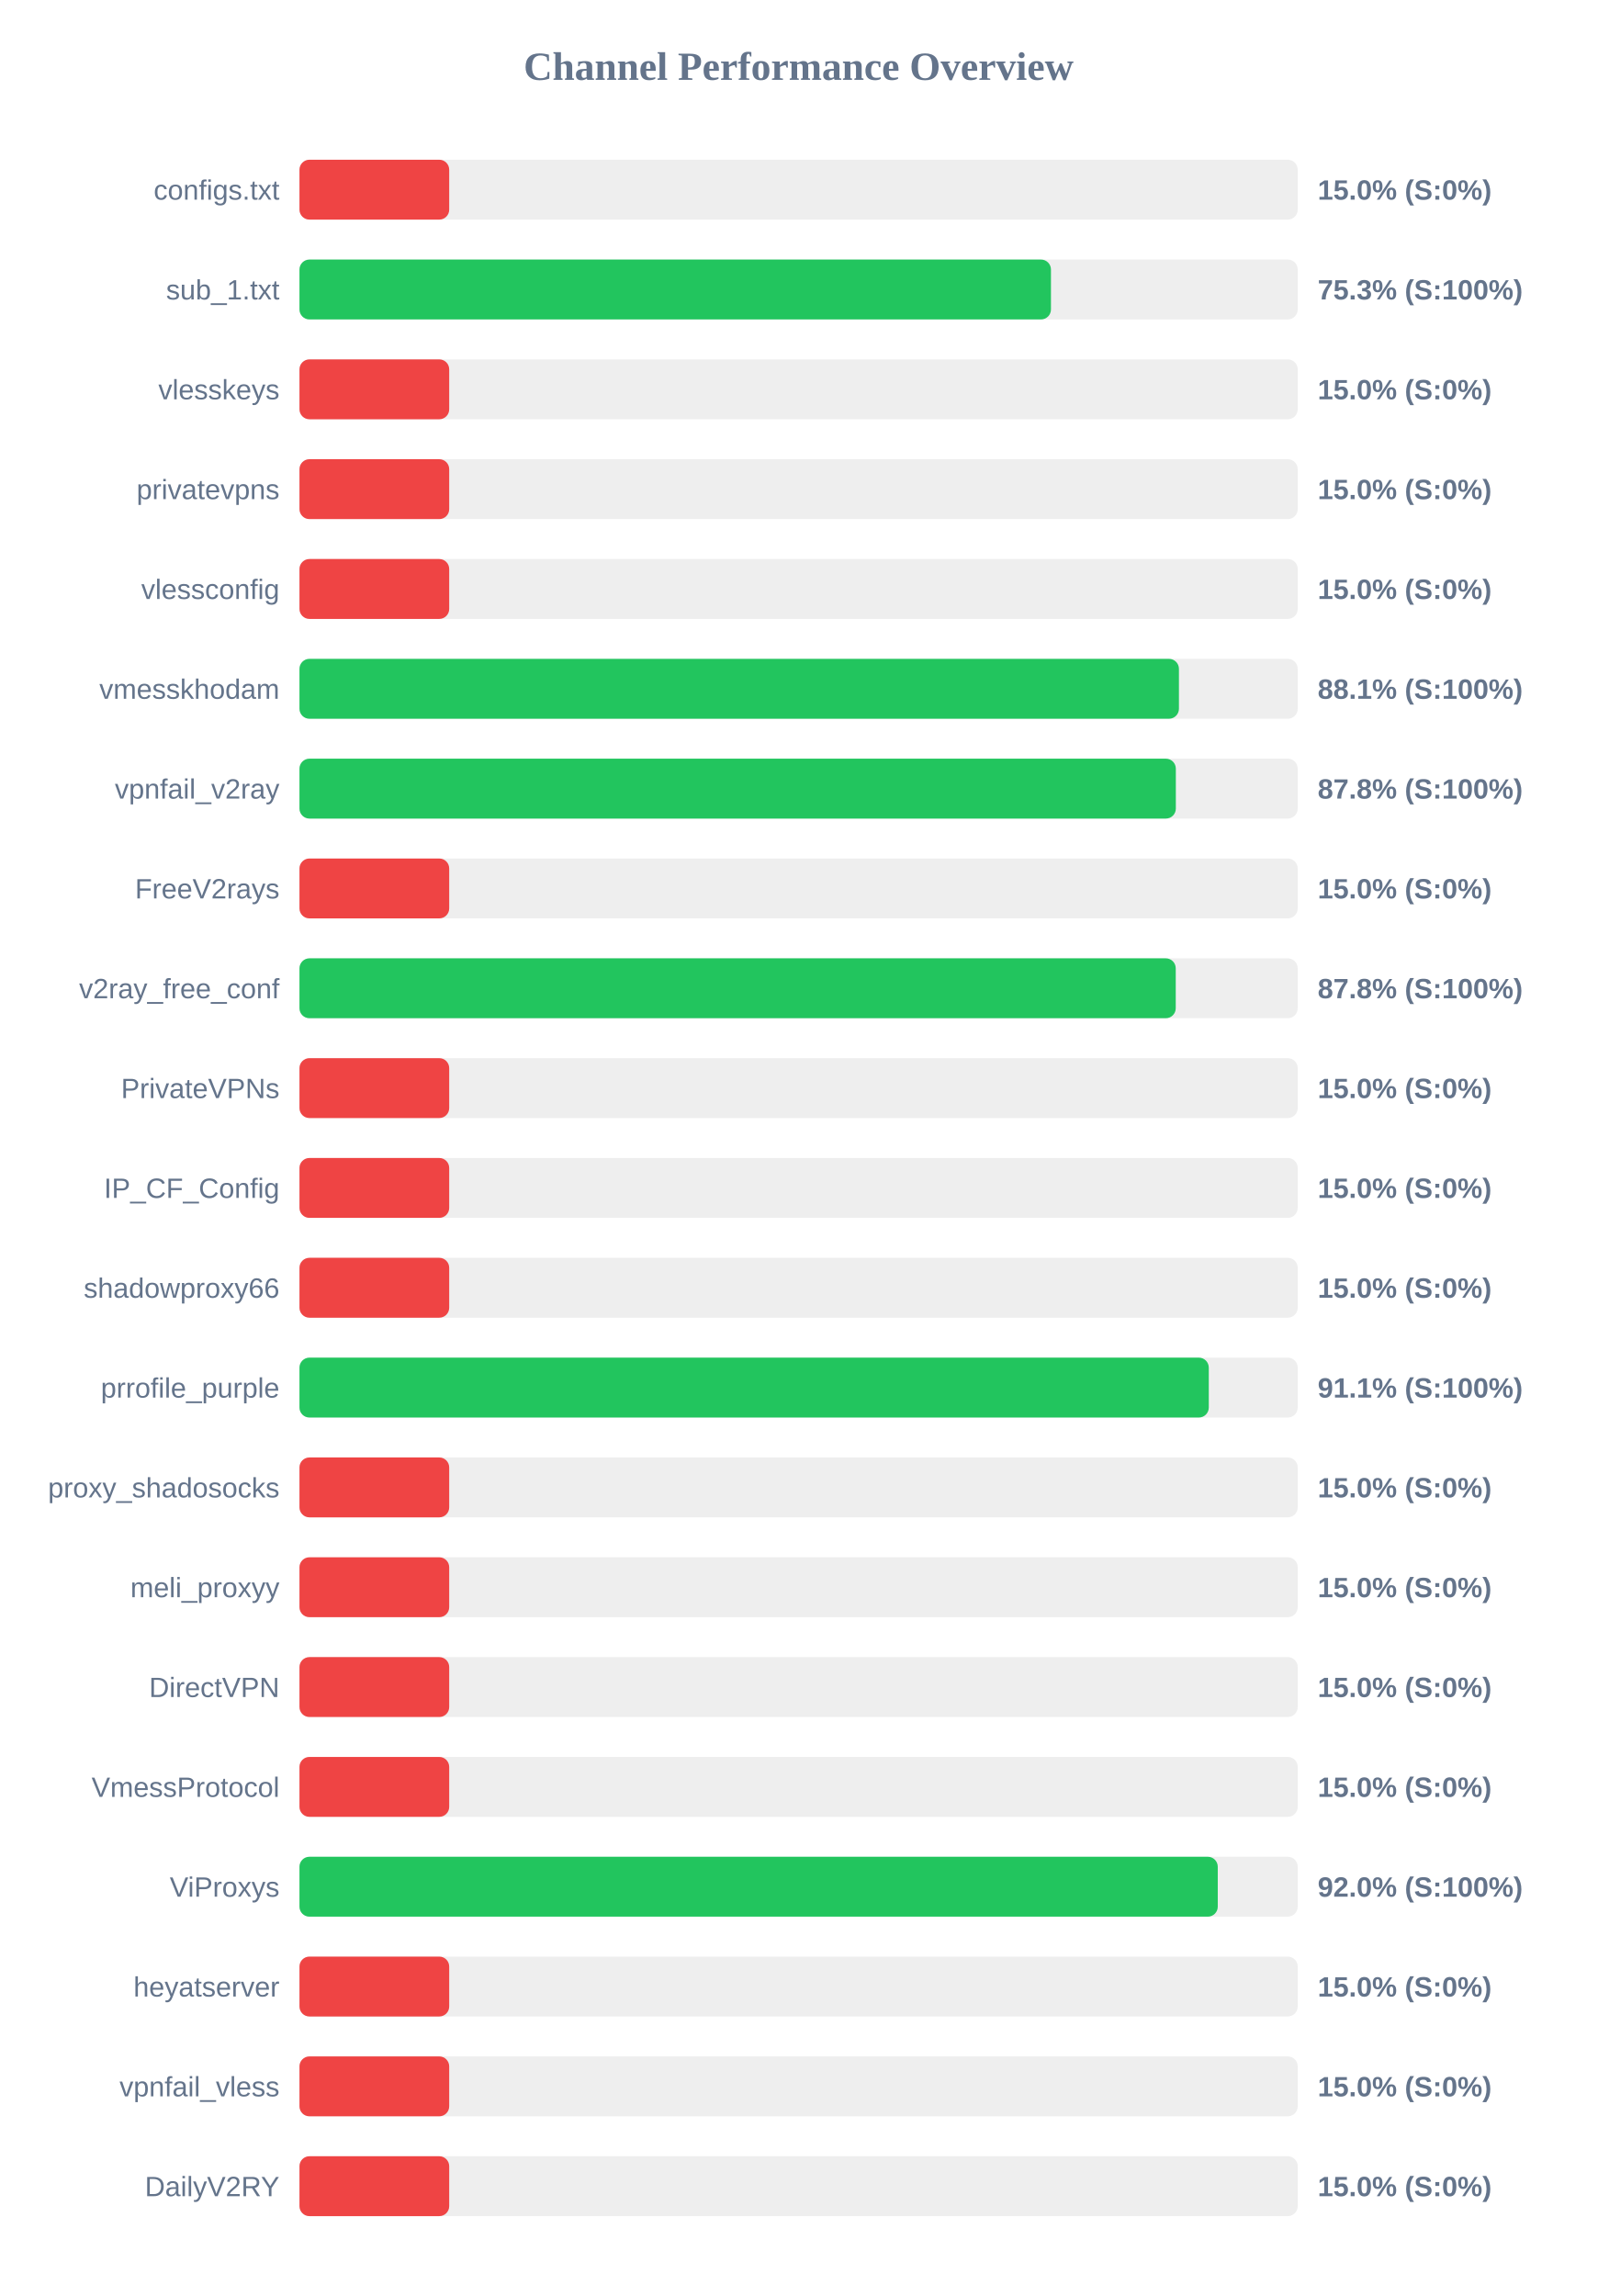
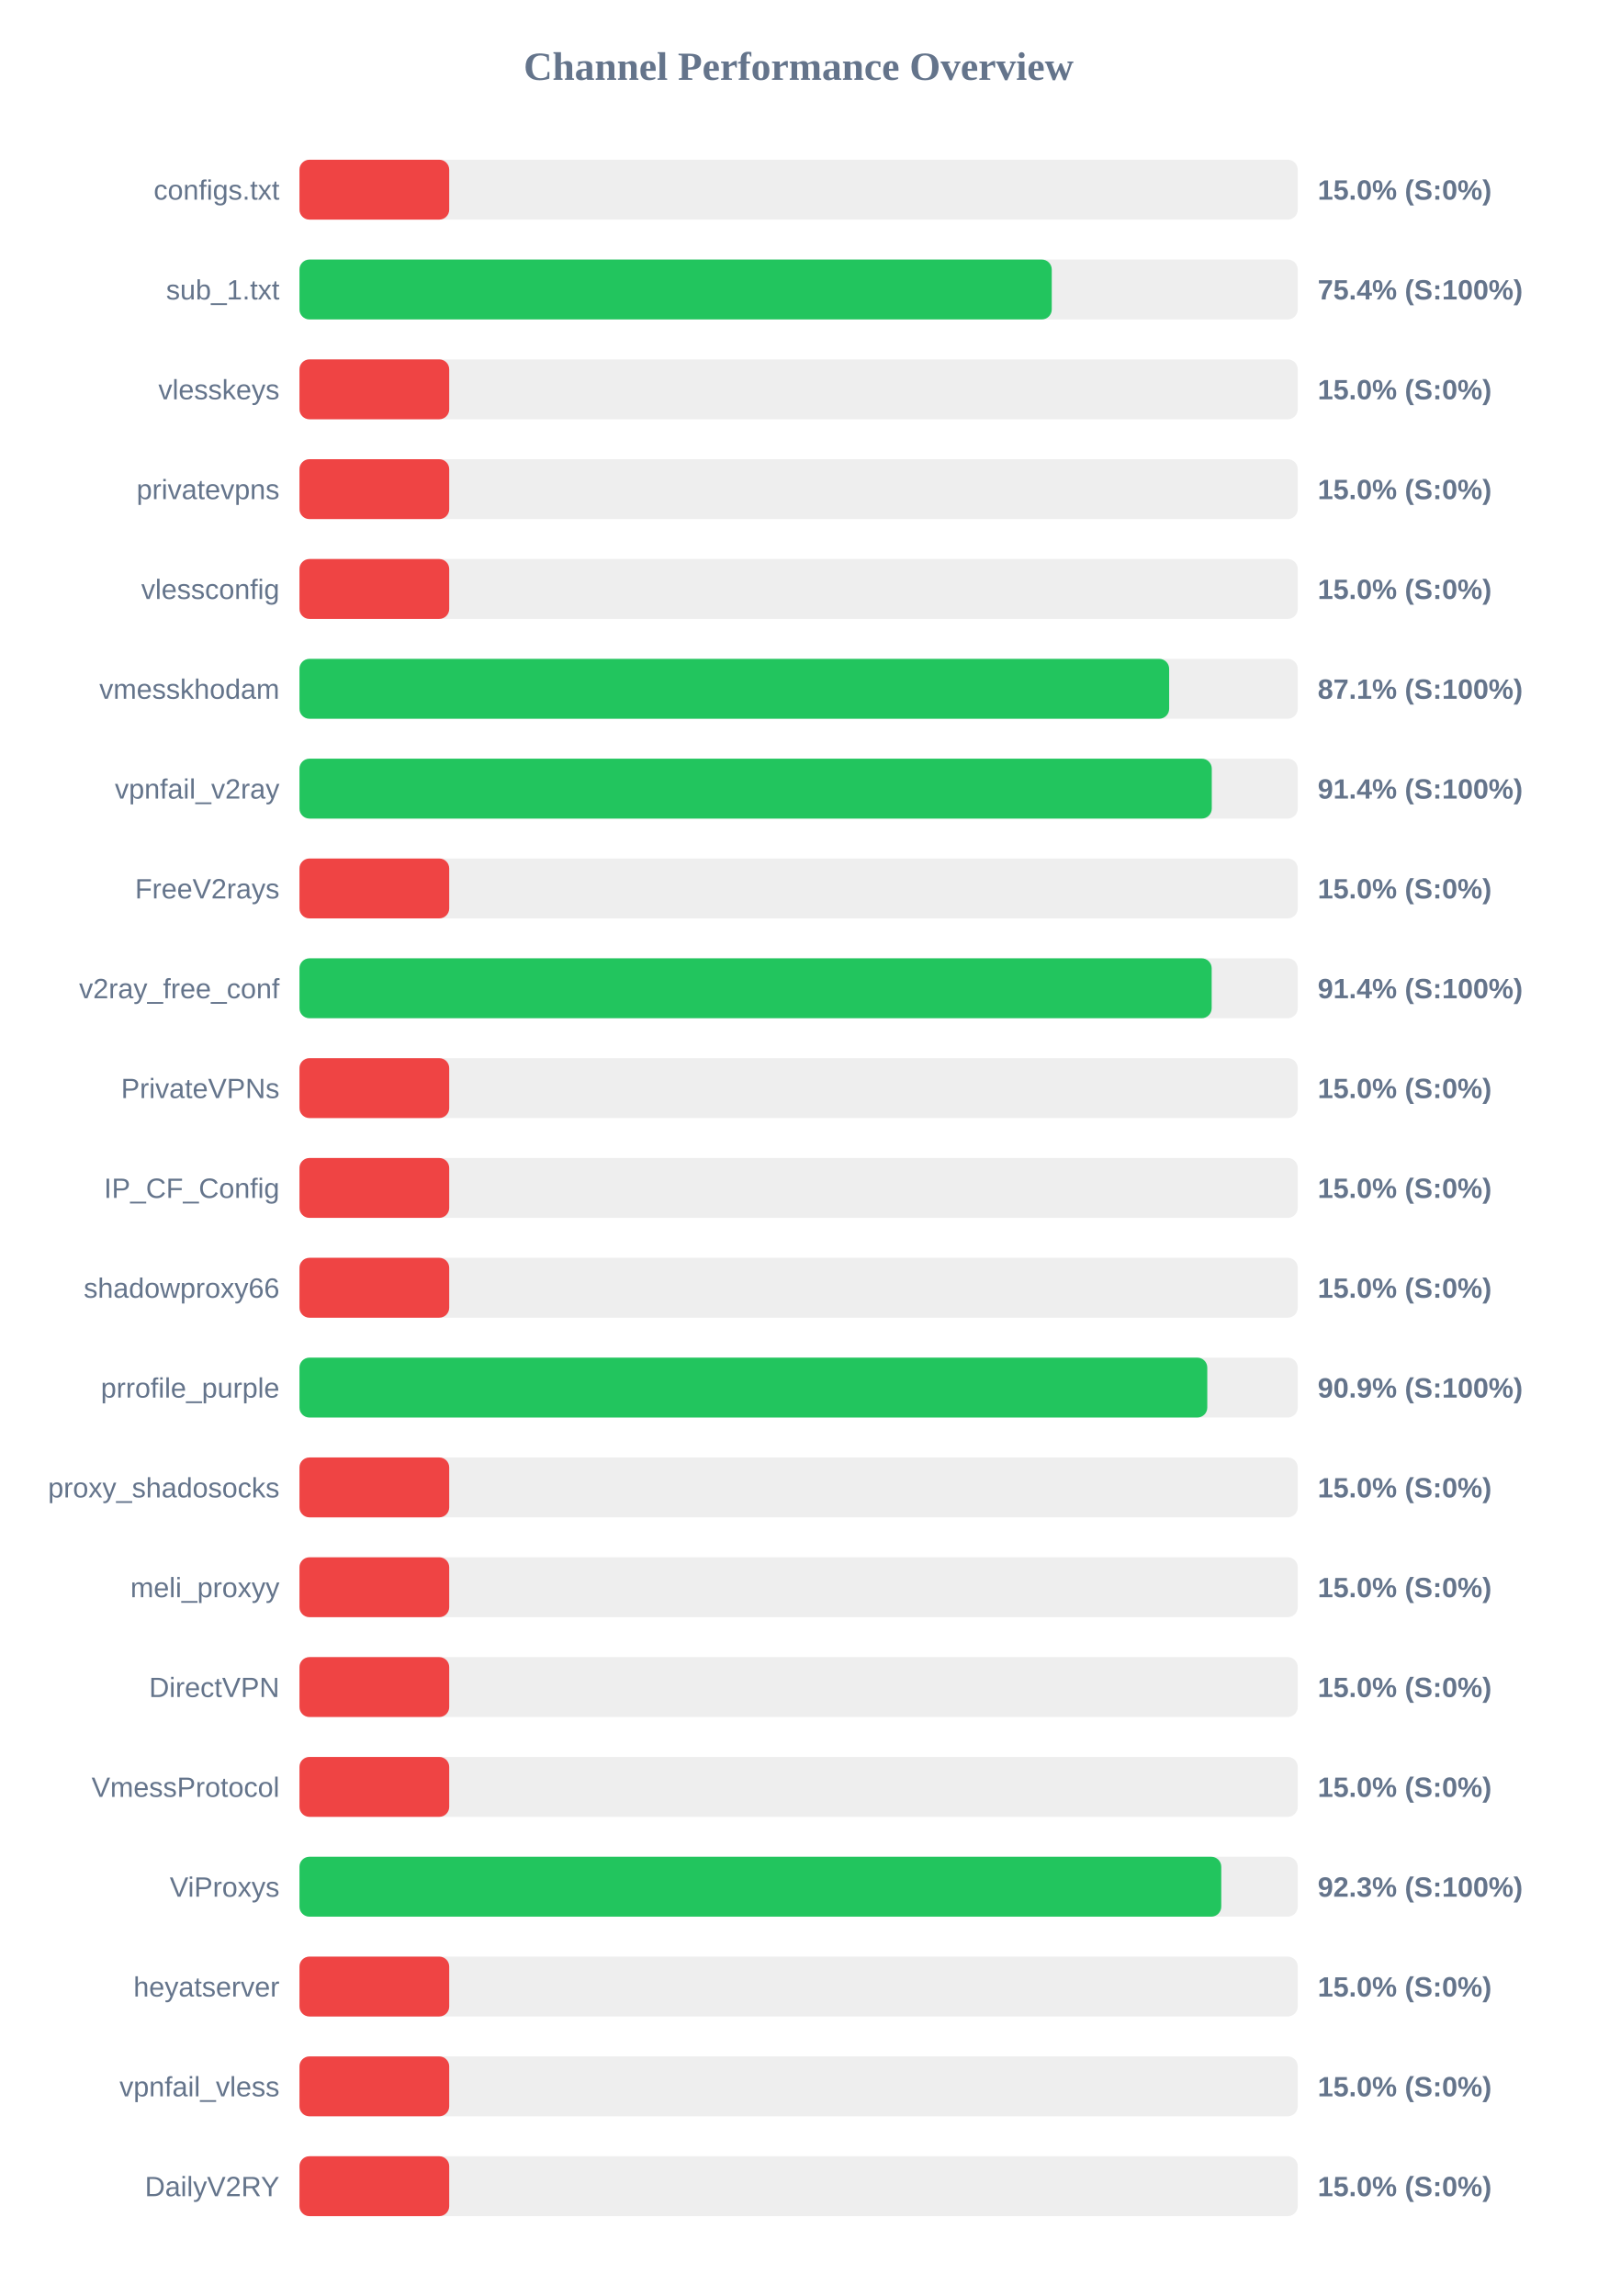
<svg xmlns="http://www.w3.org/2000/svg" width="800" height="1150" version="1.1">
  <style>
        .row { font: 14px Arial; fill: #64748b; }
        .score { font: bold 14px Arial; fill: #64748b; }
    </style>
  <text x="400" y="40" text-anchor="middle" font-size="20px" font-weight="bold" fill="#64748b">Channel Performance Overview</text>
  <rect x="150" y="80" width="500" height="30" fill="#eee" rx="5" />
  <rect x="150" y="80" width="75.0" height="30" fill="#ef4444" rx="5" />
  <text x="140" y="100" text-anchor="end" class="row">configs.txt</text>
  <text x="660" y="100" text-anchor="start" class="score">15.0% (S:0%)</text>
  <rect x="150" y="130" width="500" height="30" fill="#eee" rx="5" />
-   <rect x="150" y="130" width="376.4" height="30" fill="#22c55e" rx="5" />
+   <rect x="150" y="130" width="376.8" height="30" fill="#22c55e" rx="5" />
  <text x="140" y="150" text-anchor="end" class="row">sub_1.txt</text>
-   <text x="660" y="150" text-anchor="start" class="score">75.3% (S:100%)</text>
+   <text x="660" y="150" text-anchor="start" class="score">75.4% (S:100%)</text>
  <rect x="150" y="180" width="500" height="30" fill="#eee" rx="5" />
  <rect x="150" y="180" width="75.0" height="30" fill="#ef4444" rx="5" />
  <text x="140" y="200" text-anchor="end" class="row">vlesskeys</text>
  <text x="660" y="200" text-anchor="start" class="score">15.0% (S:0%)</text>
  <rect x="150" y="230" width="500" height="30" fill="#eee" rx="5" />
  <rect x="150" y="230" width="75.0" height="30" fill="#ef4444" rx="5" />
  <text x="140" y="250" text-anchor="end" class="row">privatevpns</text>
  <text x="660" y="250" text-anchor="start" class="score">15.0% (S:0%)</text>
  <rect x="150" y="280" width="500" height="30" fill="#eee" rx="5" />
  <rect x="150" y="280" width="75.0" height="30" fill="#ef4444" rx="5" />
  <text x="140" y="300" text-anchor="end" class="row">vlessconfig</text>
  <text x="660" y="300" text-anchor="start" class="score">15.0% (S:0%)</text>
  <rect x="150" y="330" width="500" height="30" fill="#eee" rx="5" />
-   <rect x="150" y="330" width="440.5" height="30" fill="#22c55e" rx="5" />
+   <rect x="150" y="330" width="435.6" height="30" fill="#22c55e" rx="5" />
  <text x="140" y="350" text-anchor="end" class="row">vmesskhodam</text>
-   <text x="660" y="350" text-anchor="start" class="score">88.1% (S:100%)</text>
+   <text x="660" y="350" text-anchor="start" class="score">87.1% (S:100%)</text>
  <rect x="150" y="380" width="500" height="30" fill="#eee" rx="5" />
-   <rect x="150" y="380" width="438.95" height="30" fill="#22c55e" rx="5" />
+   <rect x="150" y="380" width="456.95" height="30" fill="#22c55e" rx="5" />
  <text x="140" y="400" text-anchor="end" class="row">vpnfail_v2ray</text>
-   <text x="660" y="400" text-anchor="start" class="score">87.8% (S:100%)</text>
+   <text x="660" y="400" text-anchor="start" class="score">91.4% (S:100%)</text>
  <rect x="150" y="430" width="500" height="30" fill="#eee" rx="5" />
  <rect x="150" y="430" width="75.0" height="30" fill="#ef4444" rx="5" />
  <text x="140" y="450" text-anchor="end" class="row">FreeV2rays</text>
  <text x="660" y="450" text-anchor="start" class="score">15.0% (S:0%)</text>
  <rect x="150" y="480" width="500" height="30" fill="#eee" rx="5" />
-   <rect x="150" y="480" width="438.9" height="30" fill="#22c55e" rx="5" />
+   <rect x="150" y="480" width="456.9" height="30" fill="#22c55e" rx="5" />
  <text x="140" y="500" text-anchor="end" class="row">v2ray_free_conf</text>
-   <text x="660" y="500" text-anchor="start" class="score">87.8% (S:100%)</text>
+   <text x="660" y="500" text-anchor="start" class="score">91.4% (S:100%)</text>
  <rect x="150" y="530" width="500" height="30" fill="#eee" rx="5" />
  <rect x="150" y="530" width="75.0" height="30" fill="#ef4444" rx="5" />
  <text x="140" y="550" text-anchor="end" class="row">PrivateVPNs</text>
  <text x="660" y="550" text-anchor="start" class="score">15.0% (S:0%)</text>
  <rect x="150" y="580" width="500" height="30" fill="#eee" rx="5" />
  <rect x="150" y="580" width="75.0" height="30" fill="#ef4444" rx="5" />
  <text x="140" y="600" text-anchor="end" class="row">IP_CF_Config</text>
  <text x="660" y="600" text-anchor="start" class="score">15.0% (S:0%)</text>
  <rect x="150" y="630" width="500" height="30" fill="#eee" rx="5" />
  <rect x="150" y="630" width="75.0" height="30" fill="#ef4444" rx="5" />
  <text x="140" y="650" text-anchor="end" class="row">shadowproxy66</text>
  <text x="660" y="650" text-anchor="start" class="score">15.0% (S:0%)</text>
  <rect x="150" y="680" width="500" height="30" fill="#eee" rx="5" />
-   <rect x="150" y="680" width="455.45" height="30" fill="#22c55e" rx="5" />
+   <rect x="150" y="680" width="454.7" height="30" fill="#22c55e" rx="5" />
  <text x="140" y="700" text-anchor="end" class="row">prrofile_purple</text>
-   <text x="660" y="700" text-anchor="start" class="score">91.1% (S:100%)</text>
+   <text x="660" y="700" text-anchor="start" class="score">90.9% (S:100%)</text>
  <rect x="150" y="730" width="500" height="30" fill="#eee" rx="5" />
  <rect x="150" y="730" width="75.0" height="30" fill="#ef4444" rx="5" />
  <text x="140" y="750" text-anchor="end" class="row">proxy_shadosocks</text>
  <text x="660" y="750" text-anchor="start" class="score">15.0% (S:0%)</text>
  <rect x="150" y="780" width="500" height="30" fill="#eee" rx="5" />
  <rect x="150" y="780" width="75.0" height="30" fill="#ef4444" rx="5" />
  <text x="140" y="800" text-anchor="end" class="row">meli_proxyy</text>
  <text x="660" y="800" text-anchor="start" class="score">15.0% (S:0%)</text>
  <rect x="150" y="830" width="500" height="30" fill="#eee" rx="5" />
  <rect x="150" y="830" width="75.0" height="30" fill="#ef4444" rx="5" />
  <text x="140" y="850" text-anchor="end" class="row">DirectVPN</text>
  <text x="660" y="850" text-anchor="start" class="score">15.0% (S:0%)</text>
  <rect x="150" y="880" width="500" height="30" fill="#eee" rx="5" />
  <rect x="150" y="880" width="75.0" height="30" fill="#ef4444" rx="5" />
  <text x="140" y="900" text-anchor="end" class="row">VmessProtocol</text>
  <text x="660" y="900" text-anchor="start" class="score">15.0% (S:0%)</text>
  <rect x="150" y="930" width="500" height="30" fill="#eee" rx="5" />
-   <rect x="150" y="930" width="459.95" height="30" fill="#22c55e" rx="5" />
+   <rect x="150" y="930" width="461.7" height="30" fill="#22c55e" rx="5" />
  <text x="140" y="950" text-anchor="end" class="row">ViProxys</text>
-   <text x="660" y="950" text-anchor="start" class="score">92.0% (S:100%)</text>
+   <text x="660" y="950" text-anchor="start" class="score">92.3% (S:100%)</text>
  <rect x="150" y="980" width="500" height="30" fill="#eee" rx="5" />
  <rect x="150" y="980" width="75.0" height="30" fill="#ef4444" rx="5" />
  <text x="140" y="1000" text-anchor="end" class="row">heyatserver</text>
  <text x="660" y="1000" text-anchor="start" class="score">15.0% (S:0%)</text>
  <rect x="150" y="1030" width="500" height="30" fill="#eee" rx="5" />
  <rect x="150" y="1030" width="75.0" height="30" fill="#ef4444" rx="5" />
  <text x="140" y="1050" text-anchor="end" class="row">vpnfail_vless</text>
  <text x="660" y="1050" text-anchor="start" class="score">15.0% (S:0%)</text>
  <rect x="150" y="1080" width="500" height="30" fill="#eee" rx="5" />
  <rect x="150" y="1080" width="75.0" height="30" fill="#ef4444" rx="5" />
  <text x="140" y="1100" text-anchor="end" class="row">DailyV2RY</text>
  <text x="660" y="1100" text-anchor="start" class="score">15.0% (S:0%)</text>
</svg>
